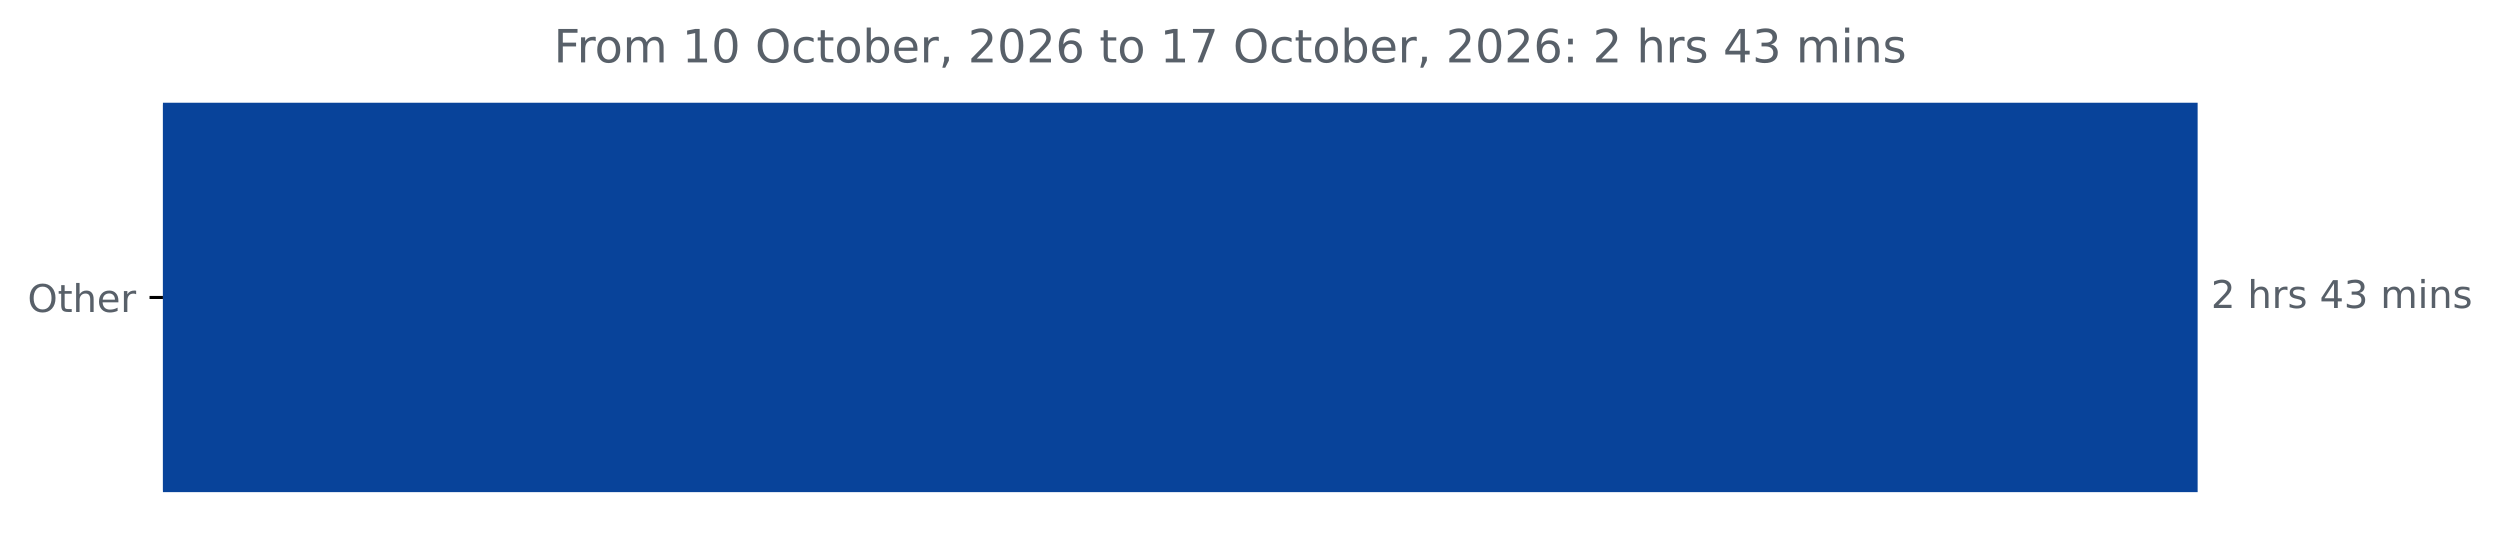
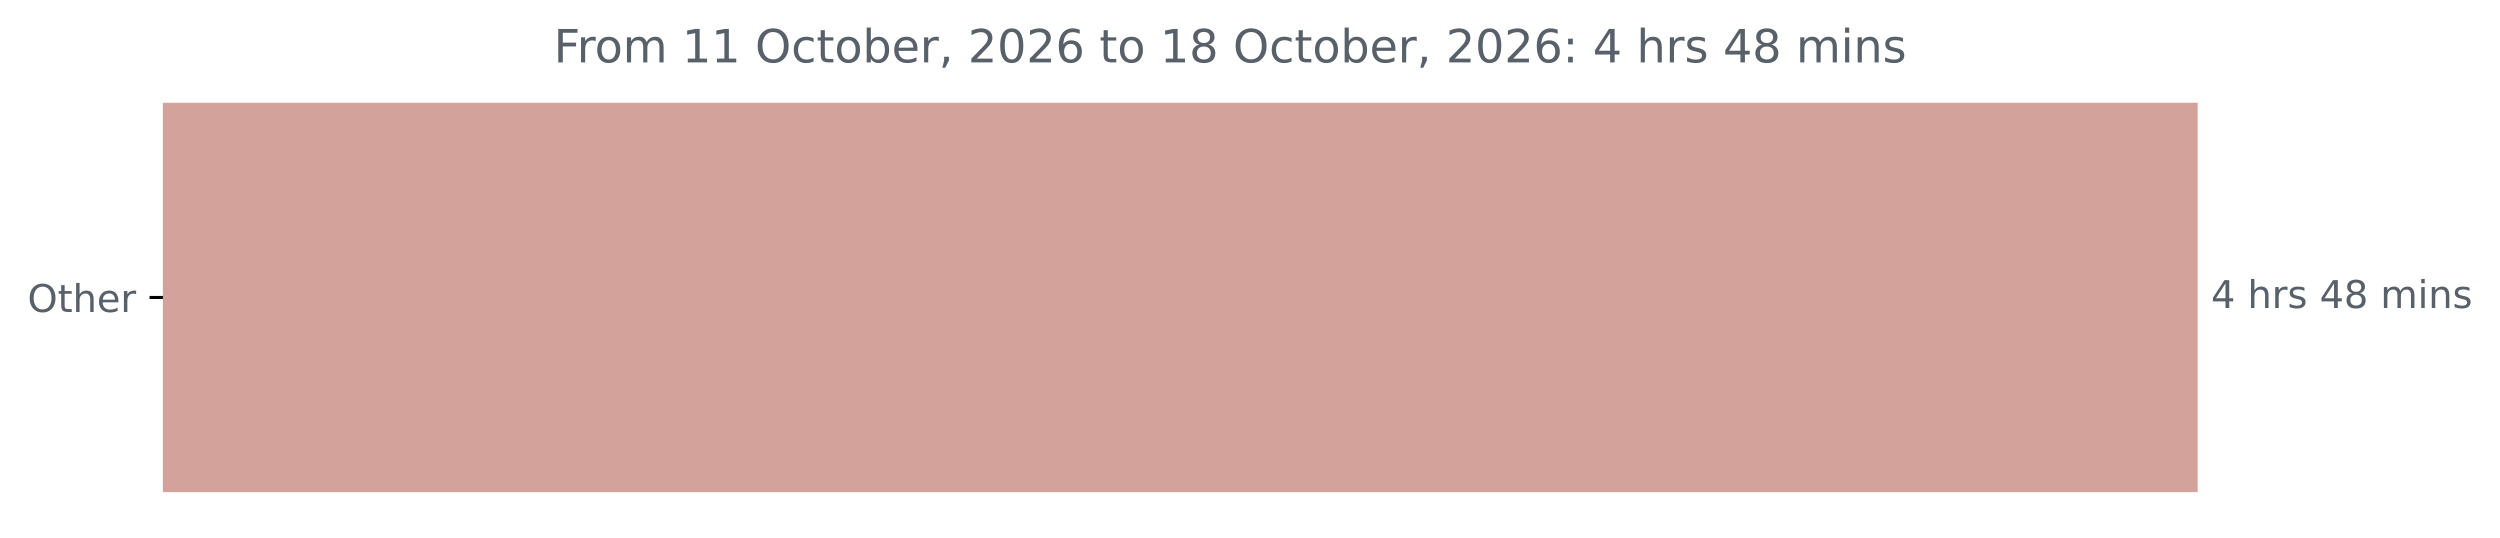
<svg xmlns="http://www.w3.org/2000/svg" xmlns:xlink="http://www.w3.org/1999/xlink" width="653.568pt" height="140.398pt" viewBox="0 0 653.568 140.398" version="1.1">
  <defs>
    <style type="text/css">*{stroke-linejoin: round; stroke-linecap: butt}</style>
  </defs>
  <g id="figure_1">
    <g id="patch_1">
      <path d="M 0 140.398  L 653.568 140.398  L 653.568 0  L 0 0  L 0 140.398  z " style="fill: none" />
    </g>
    <g id="axes_1">
      <g id="patch_2">
-         <path d="M 42.594 27.358  L 574.022 27.358  L 574.022 128.158  L 42.594 128.158  z " clip-path="url(#p9f8589a093)" style="fill: #08439a; stroke: #08439a; stroke-linejoin: miter" />
+         <path d="M 42.594 27.358  L 574.022 27.358  L 574.022 128.158  L 42.594 128.158  z " clip-path="url(#p6662e72ab7)" style="fill: #d2a29b; stroke: #d2a29b; stroke-linejoin: miter" />
      </g>
      <g id="matplotlib.axis_1" />
      <g id="matplotlib.axis_2">
        <g id="ytick_1">
          <g id="line2d_1">
            <defs>
-               <path id="me886993eb0" d="M 0 0  L -3.5 0  " style="stroke: #000000; stroke-width: 0.8" />
+               <path id="mb23fee861e" d="M 0 0  L -3.5 0  " style="stroke: #000000; stroke-width: 0.8" />
            </defs>
            <g>
-               <use xlink:href="#me886993eb0" x="42.594" y="77.758" style="stroke: #000000; stroke-width: 0.8" />
+               <use xlink:href="#mb23fee861e" x="42.594" y="77.758" style="stroke: #000000; stroke-width: 0.8" />
            </g>
          </g>
          <g id="text_1">
            <g style="fill: #586069" transform="translate(7.2 81.55734) scale(0.1 -0.1)">
              <defs>
                <path id="DejaVuSans-4f" d="M 2522 4238  Q 1834 4238 1429 3725  Q 1025 3213 1025 2328  Q 1025 1447 1429 934  Q 1834 422 2522 422  Q 3209 422 3611 934  Q 4013 1447 4013 2328  Q 4013 3213 3611 3725  Q 3209 4238 2522 4238  z M 2522 4750  Q 3503 4750 4090 4092  Q 4678 3434 4678 2328  Q 4678 1225 4090 567  Q 3503 -91 2522 -91  Q 1538 -91 948 565  Q 359 1222 359 2328  Q 359 3434 948 4092  Q 1538 4750 2522 4750  z " transform="scale(0.015625)" />
                <path id="DejaVuSans-74" d="M 1172 4494  L 1172 3500  L 2356 3500  L 2356 3053  L 1172 3053  L 1172 1153  Q 1172 725 1289 603  Q 1406 481 1766 481  L 2356 481  L 2356 0  L 1766 0  Q 1100 0 847 248  Q 594 497 594 1153  L 594 3053  L 172 3053  L 172 3500  L 594 3500  L 594 4494  L 1172 4494  z " transform="scale(0.015625)" />
                <path id="DejaVuSans-68" d="M 3513 2113  L 3513 0  L 2938 0  L 2938 2094  Q 2938 2591 2744 2837  Q 2550 3084 2163 3084  Q 1697 3084 1428 2787  Q 1159 2491 1159 1978  L 1159 0  L 581 0  L 581 4863  L 1159 4863  L 1159 2956  Q 1366 3272 1645 3428  Q 1925 3584 2291 3584  Q 2894 3584 3203 3211  Q 3513 2838 3513 2113  z " transform="scale(0.015625)" />
                <path id="DejaVuSans-65" d="M 3597 1894  L 3597 1613  L 953 1613  Q 991 1019 1311 708  Q 1631 397 2203 397  Q 2534 397 2845 478  Q 3156 559 3463 722  L 3463 178  Q 3153 47 2828 -22  Q 2503 -91 2169 -91  Q 1331 -91 842 396  Q 353 884 353 1716  Q 353 2575 817 3079  Q 1281 3584 2069 3584  Q 2775 3584 3186 3129  Q 3597 2675 3597 1894  z M 3022 2063  Q 3016 2534 2758 2815  Q 2500 3097 2075 3097  Q 1594 3097 1305 2825  Q 1016 2553 972 2059  L 3022 2063  z " transform="scale(0.015625)" />
                <path id="DejaVuSans-72" d="M 2631 2963  Q 2534 3019 2420 3045  Q 2306 3072 2169 3072  Q 1681 3072 1420 2755  Q 1159 2438 1159 1844  L 1159 0  L 581 0  L 581 3500  L 1159 3500  L 1159 2956  Q 1341 3275 1631 3429  Q 1922 3584 2338 3584  Q 2397 3584 2469 3576  Q 2541 3569 2628 3553  L 2631 2963  z " transform="scale(0.015625)" />
              </defs>
              <use xlink:href="#DejaVuSans-4f" />
              <use xlink:href="#DejaVuSans-74" x="78.711" />
              <use xlink:href="#DejaVuSans-68" x="117.92" />
              <use xlink:href="#DejaVuSans-65" x="181.299" />
              <use xlink:href="#DejaVuSans-72" x="242.822" />
            </g>
          </g>
        </g>
      </g>
      <g id="text_2">
        <g style="fill: #586069" transform="translate(578.0223 80.5175) scale(0.1 -0.1)">
          <defs>
-             <path id="DejaVuSans-32" d="M 1228 531  L 3431 531  L 3431 0  L 469 0  L 469 531  Q 828 903 1448 1529  Q 2069 2156 2228 2338  Q 2531 2678 2651 2914  Q 2772 3150 2772 3378  Q 2772 3750 2511 3984  Q 2250 4219 1831 4219  Q 1534 4219 1204 4116  Q 875 4013 500 3803  L 500 4441  Q 881 4594 1212 4672  Q 1544 4750 1819 4750  Q 2544 4750 2975 4387  Q 3406 4025 3406 3419  Q 3406 3131 3298 2873  Q 3191 2616 2906 2266  Q 2828 2175 2409 1742  Q 1991 1309 1228 531  z " transform="scale(0.015625)" />
+             <path id="DejaVuSans-34" d="M 2419 4116  L 825 1625  L 2419 1625  L 2419 4116  z M 2253 4666  L 3047 4666  L 3047 1625  L 3713 1625  L 3713 1100  L 3047 1100  L 3047 0  L 2419 0  L 2419 1100  L 313 1100  L 313 1709  L 2253 4666  z " transform="scale(0.015625)" />
            <path id="DejaVuSans-20" transform="scale(0.015625)" />
            <path id="DejaVuSans-73" d="M 2834 3397  L 2834 2853  Q 2591 2978 2328 3040  Q 2066 3103 1784 3103  Q 1356 3103 1142 2972  Q 928 2841 928 2578  Q 928 2378 1081 2264  Q 1234 2150 1697 2047  L 1894 2003  Q 2506 1872 2764 1633  Q 3022 1394 3022 966  Q 3022 478 2636 193  Q 2250 -91 1575 -91  Q 1294 -91 989 -36  Q 684 19 347 128  L 347 722  Q 666 556 975 473  Q 1284 391 1588 391  Q 1994 391 2212 530  Q 2431 669 2431 922  Q 2431 1156 2273 1281  Q 2116 1406 1581 1522  L 1381 1569  Q 847 1681 609 1914  Q 372 2147 372 2553  Q 372 3047 722 3315  Q 1072 3584 1716 3584  Q 2034 3584 2315 3537  Q 2597 3491 2834 3397  z " transform="scale(0.015625)" />
-             <path id="DejaVuSans-34" d="M 2419 4116  L 825 1625  L 2419 1625  L 2419 4116  z M 2253 4666  L 3047 4666  L 3047 1625  L 3713 1625  L 3713 1100  L 3047 1100  L 3047 0  L 2419 0  L 2419 1100  L 313 1100  L 313 1709  L 2253 4666  z " transform="scale(0.015625)" />
-             <path id="DejaVuSans-33" d="M 2597 2516  Q 3050 2419 3304 2112  Q 3559 1806 3559 1356  Q 3559 666 3084 287  Q 2609 -91 1734 -91  Q 1441 -91 1130 -33  Q 819 25 488 141  L 488 750  Q 750 597 1062 519  Q 1375 441 1716 441  Q 2309 441 2620 675  Q 2931 909 2931 1356  Q 2931 1769 2642 2001  Q 2353 2234 1838 2234  L 1294 2234  L 1294 2753  L 1863 2753  Q 2328 2753 2575 2939  Q 2822 3125 2822 3475  Q 2822 3834 2567 4026  Q 2313 4219 1838 4219  Q 1578 4219 1281 4162  Q 984 4106 628 3988  L 628 4550  Q 988 4650 1302 4700  Q 1616 4750 1894 4750  Q 2613 4750 3031 4423  Q 3450 4097 3450 3541  Q 3450 3153 3228 2886  Q 3006 2619 2597 2516  z " transform="scale(0.015625)" />
+             <path id="DejaVuSans-38" d="M 2034 2216  Q 1584 2216 1326 1975  Q 1069 1734 1069 1313  Q 1069 891 1326 650  Q 1584 409 2034 409  Q 2484 409 2743 651  Q 3003 894 3003 1313  Q 3003 1734 2745 1975  Q 2488 2216 2034 2216  z M 1403 2484  Q 997 2584 770 2862  Q 544 3141 544 3541  Q 544 4100 942 4425  Q 1341 4750 2034 4750  Q 2731 4750 3128 4425  Q 3525 4100 3525 3541  Q 3525 3141 3298 2862  Q 3072 2584 2669 2484  Q 3125 2378 3379 2068  Q 3634 1759 3634 1313  Q 3634 634 3220 271  Q 2806 -91 2034 -91  Q 1263 -91 848 271  Q 434 634 434 1313  Q 434 1759 690 2068  Q 947 2378 1403 2484  z M 1172 3481  Q 1172 3119 1398 2916  Q 1625 2713 2034 2713  Q 2441 2713 2670 2916  Q 2900 3119 2900 3481  Q 2900 3844 2670 4047  Q 2441 4250 2034 4250  Q 1625 4250 1398 4047  Q 1172 3844 1172 3481  z " transform="scale(0.015625)" />
            <path id="DejaVuSans-6d" d="M 3328 2828  Q 3544 3216 3844 3400  Q 4144 3584 4550 3584  Q 5097 3584 5394 3201  Q 5691 2819 5691 2113  L 5691 0  L 5113 0  L 5113 2094  Q 5113 2597 4934 2840  Q 4756 3084 4391 3084  Q 3944 3084 3684 2787  Q 3425 2491 3425 1978  L 3425 0  L 2847 0  L 2847 2094  Q 2847 2600 2669 2842  Q 2491 3084 2119 3084  Q 1678 3084 1418 2786  Q 1159 2488 1159 1978  L 1159 0  L 581 0  L 581 3500  L 1159 3500  L 1159 2956  Q 1356 3278 1631 3431  Q 1906 3584 2284 3584  Q 2666 3584 2933 3390  Q 3200 3197 3328 2828  z " transform="scale(0.015625)" />
            <path id="DejaVuSans-69" d="M 603 3500  L 1178 3500  L 1178 0  L 603 0  L 603 3500  z M 603 4863  L 1178 4863  L 1178 4134  L 603 4134  L 603 4863  z " transform="scale(0.015625)" />
            <path id="DejaVuSans-6e" d="M 3513 2113  L 3513 0  L 2938 0  L 2938 2094  Q 2938 2591 2744 2837  Q 2550 3084 2163 3084  Q 1697 3084 1428 2787  Q 1159 2491 1159 1978  L 1159 0  L 581 0  L 581 3500  L 1159 3500  L 1159 2956  Q 1366 3272 1645 3428  Q 1925 3584 2291 3584  Q 2894 3584 3203 3211  Q 3513 2838 3513 2113  z " transform="scale(0.015625)" />
          </defs>
-           <use xlink:href="#DejaVuSans-32" />
+           <use xlink:href="#DejaVuSans-34" />
          <use xlink:href="#DejaVuSans-20" x="63.623" />
          <use xlink:href="#DejaVuSans-68" x="95.41" />
          <use xlink:href="#DejaVuSans-72" x="158.789" />
          <use xlink:href="#DejaVuSans-73" x="199.902" />
          <use xlink:href="#DejaVuSans-20" x="252.002" />
          <use xlink:href="#DejaVuSans-34" x="283.789" />
-           <use xlink:href="#DejaVuSans-33" x="347.412" />
+           <use xlink:href="#DejaVuSans-38" x="347.412" />
          <use xlink:href="#DejaVuSans-20" x="411.035" />
          <use xlink:href="#DejaVuSans-6d" x="442.822" />
          <use xlink:href="#DejaVuSans-69" x="540.234" />
          <use xlink:href="#DejaVuSans-6e" x="568.018" />
          <use xlink:href="#DejaVuSans-73" x="631.396" />
        </g>
      </g>
      <g id="text_3">
        <g style="fill: #586069" transform="translate(144.7738 16.31812) scale(0.12 -0.12)">
          <defs>
            <path id="DejaVuSans-46" d="M 628 4666  L 3309 4666  L 3309 4134  L 1259 4134  L 1259 2759  L 3109 2759  L 3109 2228  L 1259 2228  L 1259 0  L 628 0  L 628 4666  z " transform="scale(0.015625)" />
            <path id="DejaVuSans-6f" d="M 1959 3097  Q 1497 3097 1228 2736  Q 959 2375 959 1747  Q 959 1119 1226 758  Q 1494 397 1959 397  Q 2419 397 2687 759  Q 2956 1122 2956 1747  Q 2956 2369 2687 2733  Q 2419 3097 1959 3097  z M 1959 3584  Q 2709 3584 3137 3096  Q 3566 2609 3566 1747  Q 3566 888 3137 398  Q 2709 -91 1959 -91  Q 1206 -91 779 398  Q 353 888 353 1747  Q 353 2609 779 3096  Q 1206 3584 1959 3584  z " transform="scale(0.015625)" />
            <path id="DejaVuSans-31" d="M 794 531  L 1825 531  L 1825 4091  L 703 3866  L 703 4441  L 1819 4666  L 2450 4666  L 2450 531  L 3481 531  L 3481 0  L 794 0  L 794 531  z " transform="scale(0.015625)" />
-             <path id="DejaVuSans-30" d="M 2034 4250  Q 1547 4250 1301 3770  Q 1056 3291 1056 2328  Q 1056 1369 1301 889  Q 1547 409 2034 409  Q 2525 409 2770 889  Q 3016 1369 3016 2328  Q 3016 3291 2770 3770  Q 2525 4250 2034 4250  z M 2034 4750  Q 2819 4750 3233 4129  Q 3647 3509 3647 2328  Q 3647 1150 3233 529  Q 2819 -91 2034 -91  Q 1250 -91 836 529  Q 422 1150 422 2328  Q 422 3509 836 4129  Q 1250 4750 2034 4750  z " transform="scale(0.015625)" />
            <path id="DejaVuSans-63" d="M 3122 3366  L 3122 2828  Q 2878 2963 2633 3030  Q 2388 3097 2138 3097  Q 1578 3097 1268 2742  Q 959 2388 959 1747  Q 959 1106 1268 751  Q 1578 397 2138 397  Q 2388 397 2633 464  Q 2878 531 3122 666  L 3122 134  Q 2881 22 2623 -34  Q 2366 -91 2075 -91  Q 1284 -91 818 406  Q 353 903 353 1747  Q 353 2603 823 3093  Q 1294 3584 2113 3584  Q 2378 3584 2631 3529  Q 2884 3475 3122 3366  z " transform="scale(0.015625)" />
            <path id="DejaVuSans-62" d="M 3116 1747  Q 3116 2381 2855 2742  Q 2594 3103 2138 3103  Q 1681 3103 1420 2742  Q 1159 2381 1159 1747  Q 1159 1113 1420 752  Q 1681 391 2138 391  Q 2594 391 2855 752  Q 3116 1113 3116 1747  z M 1159 2969  Q 1341 3281 1617 3432  Q 1894 3584 2278 3584  Q 2916 3584 3314 3078  Q 3713 2572 3713 1747  Q 3713 922 3314 415  Q 2916 -91 2278 -91  Q 1894 -91 1617 61  Q 1341 213 1159 525  L 1159 0  L 581 0  L 581 4863  L 1159 4863  L 1159 2969  z " transform="scale(0.015625)" />
            <path id="DejaVuSans-2c" d="M 750 794  L 1409 794  L 1409 256  L 897 -744  L 494 -744  L 750 256  L 750 794  z " transform="scale(0.015625)" />
+             <path id="DejaVuSans-32" d="M 1228 531  L 3431 531  L 3431 0  L 469 0  L 469 531  Q 828 903 1448 1529  Q 2069 2156 2228 2338  Q 2531 2678 2651 2914  Q 2772 3150 2772 3378  Q 2772 3750 2511 3984  Q 2250 4219 1831 4219  Q 1534 4219 1204 4116  Q 875 4013 500 3803  L 500 4441  Q 881 4594 1212 4672  Q 1544 4750 1819 4750  Q 2544 4750 2975 4387  Q 3406 4025 3406 3419  Q 3406 3131 3298 2873  Q 3191 2616 2906 2266  Q 2828 2175 2409 1742  Q 1991 1309 1228 531  z " transform="scale(0.015625)" />
+             <path id="DejaVuSans-30" d="M 2034 4250  Q 1547 4250 1301 3770  Q 1056 3291 1056 2328  Q 1056 1369 1301 889  Q 1547 409 2034 409  Q 2525 409 2770 889  Q 3016 1369 3016 2328  Q 3016 3291 2770 3770  Q 2525 4250 2034 4250  z M 2034 4750  Q 2819 4750 3233 4129  Q 3647 3509 3647 2328  Q 3647 1150 3233 529  Q 2819 -91 2034 -91  Q 1250 -91 836 529  Q 422 1150 422 2328  Q 422 3509 836 4129  Q 1250 4750 2034 4750  z " transform="scale(0.015625)" />
            <path id="DejaVuSans-36" d="M 2113 2584  Q 1688 2584 1439 2293  Q 1191 2003 1191 1497  Q 1191 994 1439 701  Q 1688 409 2113 409  Q 2538 409 2786 701  Q 3034 994 3034 1497  Q 3034 2003 2786 2293  Q 2538 2584 2113 2584  z M 3366 4563  L 3366 3988  Q 3128 4100 2886 4159  Q 2644 4219 2406 4219  Q 1781 4219 1451 3797  Q 1122 3375 1075 2522  Q 1259 2794 1537 2939  Q 1816 3084 2150 3084  Q 2853 3084 3261 2657  Q 3669 2231 3669 1497  Q 3669 778 3244 343  Q 2819 -91 2113 -91  Q 1303 -91 875 529  Q 447 1150 447 2328  Q 447 3434 972 4092  Q 1497 4750 2381 4750  Q 2619 4750 2861 4703  Q 3103 4656 3366 4563  z " transform="scale(0.015625)" />
-             <path id="DejaVuSans-37" d="M 525 4666  L 3525 4666  L 3525 4397  L 1831 0  L 1172 0  L 2766 4134  L 525 4134  L 525 4666  z " transform="scale(0.015625)" />
            <path id="DejaVuSans-3a" d="M 750 794  L 1409 794  L 1409 0  L 750 0  L 750 794  z M 750 3309  L 1409 3309  L 1409 2516  L 750 2516  L 750 3309  z " transform="scale(0.015625)" />
          </defs>
          <use xlink:href="#DejaVuSans-46" />
          <use xlink:href="#DejaVuSans-72" x="50.27" />
          <use xlink:href="#DejaVuSans-6f" x="89.133" />
          <use xlink:href="#DejaVuSans-6d" x="150.314" />
          <use xlink:href="#DejaVuSans-20" x="247.727" />
          <use xlink:href="#DejaVuSans-31" x="279.514" />
-           <use xlink:href="#DejaVuSans-30" x="343.137" />
+           <use xlink:href="#DejaVuSans-31" x="343.137" />
          <use xlink:href="#DejaVuSans-20" x="406.76" />
          <use xlink:href="#DejaVuSans-4f" x="438.547" />
          <use xlink:href="#DejaVuSans-63" x="517.258" />
          <use xlink:href="#DejaVuSans-74" x="572.238" />
          <use xlink:href="#DejaVuSans-6f" x="611.447" />
          <use xlink:href="#DejaVuSans-62" x="672.629" />
          <use xlink:href="#DejaVuSans-65" x="736.105" />
          <use xlink:href="#DejaVuSans-72" x="797.629" />
          <use xlink:href="#DejaVuSans-2c" x="838.742" />
          <use xlink:href="#DejaVuSans-20" x="870.529" />
          <use xlink:href="#DejaVuSans-32" x="902.316" />
          <use xlink:href="#DejaVuSans-30" x="965.939" />
          <use xlink:href="#DejaVuSans-32" x="1029.562" />
          <use xlink:href="#DejaVuSans-36" x="1093.186" />
          <use xlink:href="#DejaVuSans-20" x="1156.809" />
          <use xlink:href="#DejaVuSans-74" x="1188.596" />
          <use xlink:href="#DejaVuSans-6f" x="1227.805" />
          <use xlink:href="#DejaVuSans-20" x="1288.986" />
          <use xlink:href="#DejaVuSans-31" x="1320.773" />
-           <use xlink:href="#DejaVuSans-37" x="1384.396" />
+           <use xlink:href="#DejaVuSans-38" x="1384.396" />
          <use xlink:href="#DejaVuSans-20" x="1448.02" />
          <use xlink:href="#DejaVuSans-4f" x="1479.807" />
          <use xlink:href="#DejaVuSans-63" x="1558.518" />
          <use xlink:href="#DejaVuSans-74" x="1613.498" />
          <use xlink:href="#DejaVuSans-6f" x="1652.707" />
          <use xlink:href="#DejaVuSans-62" x="1713.889" />
          <use xlink:href="#DejaVuSans-65" x="1777.365" />
          <use xlink:href="#DejaVuSans-72" x="1838.889" />
          <use xlink:href="#DejaVuSans-2c" x="1880.002" />
          <use xlink:href="#DejaVuSans-20" x="1911.789" />
          <use xlink:href="#DejaVuSans-32" x="1943.576" />
          <use xlink:href="#DejaVuSans-30" x="2007.199" />
          <use xlink:href="#DejaVuSans-32" x="2070.822" />
          <use xlink:href="#DejaVuSans-36" x="2134.445" />
          <use xlink:href="#DejaVuSans-3a" x="2198.068" />
          <use xlink:href="#DejaVuSans-20" x="2231.76" />
-           <use xlink:href="#DejaVuSans-32" x="2263.547" />
+           <use xlink:href="#DejaVuSans-34" x="2263.547" />
          <use xlink:href="#DejaVuSans-20" x="2327.17" />
          <use xlink:href="#DejaVuSans-68" x="2358.957" />
          <use xlink:href="#DejaVuSans-72" x="2422.336" />
          <use xlink:href="#DejaVuSans-73" x="2463.449" />
          <use xlink:href="#DejaVuSans-20" x="2515.549" />
          <use xlink:href="#DejaVuSans-34" x="2547.336" />
-           <use xlink:href="#DejaVuSans-33" x="2610.959" />
+           <use xlink:href="#DejaVuSans-38" x="2610.959" />
          <use xlink:href="#DejaVuSans-20" x="2674.582" />
          <use xlink:href="#DejaVuSans-6d" x="2706.369" />
          <use xlink:href="#DejaVuSans-69" x="2803.781" />
          <use xlink:href="#DejaVuSans-6e" x="2831.564" />
          <use xlink:href="#DejaVuSans-73" x="2894.943" />
        </g>
      </g>
    </g>
  </g>
  <defs>
-     <clipPath id="p9f8589a093">
+     <clipPath id="p6662e72ab7">
      <rect x="42.594" y="22.318" width="558" height="110.88" />
    </clipPath>
  </defs>
</svg>
